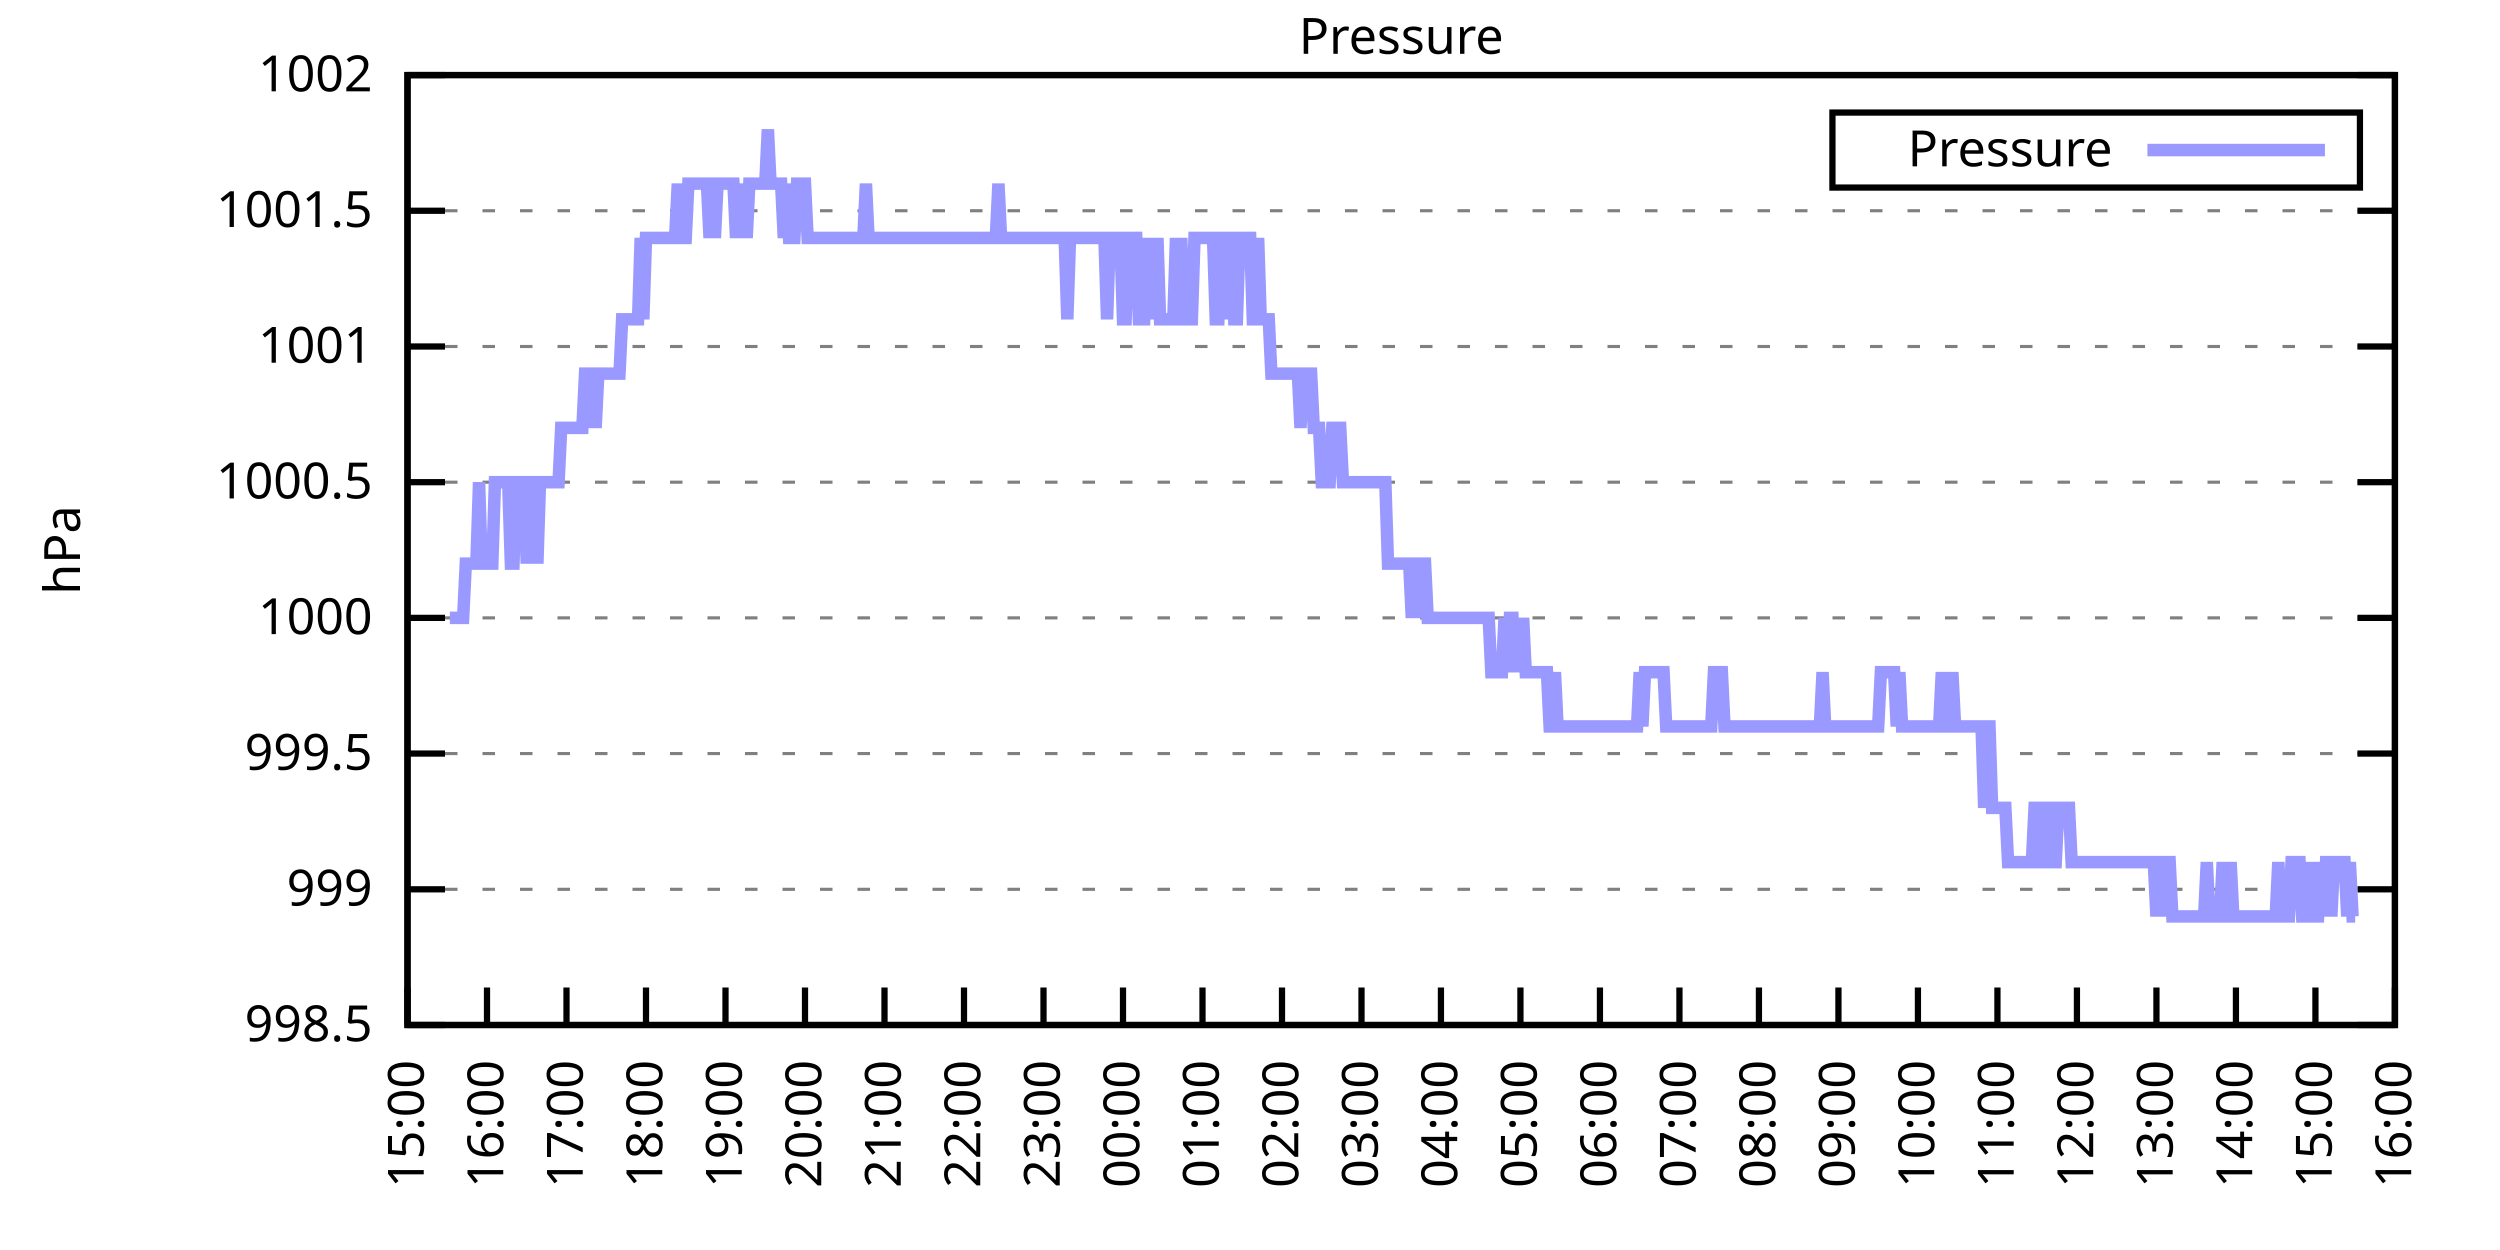
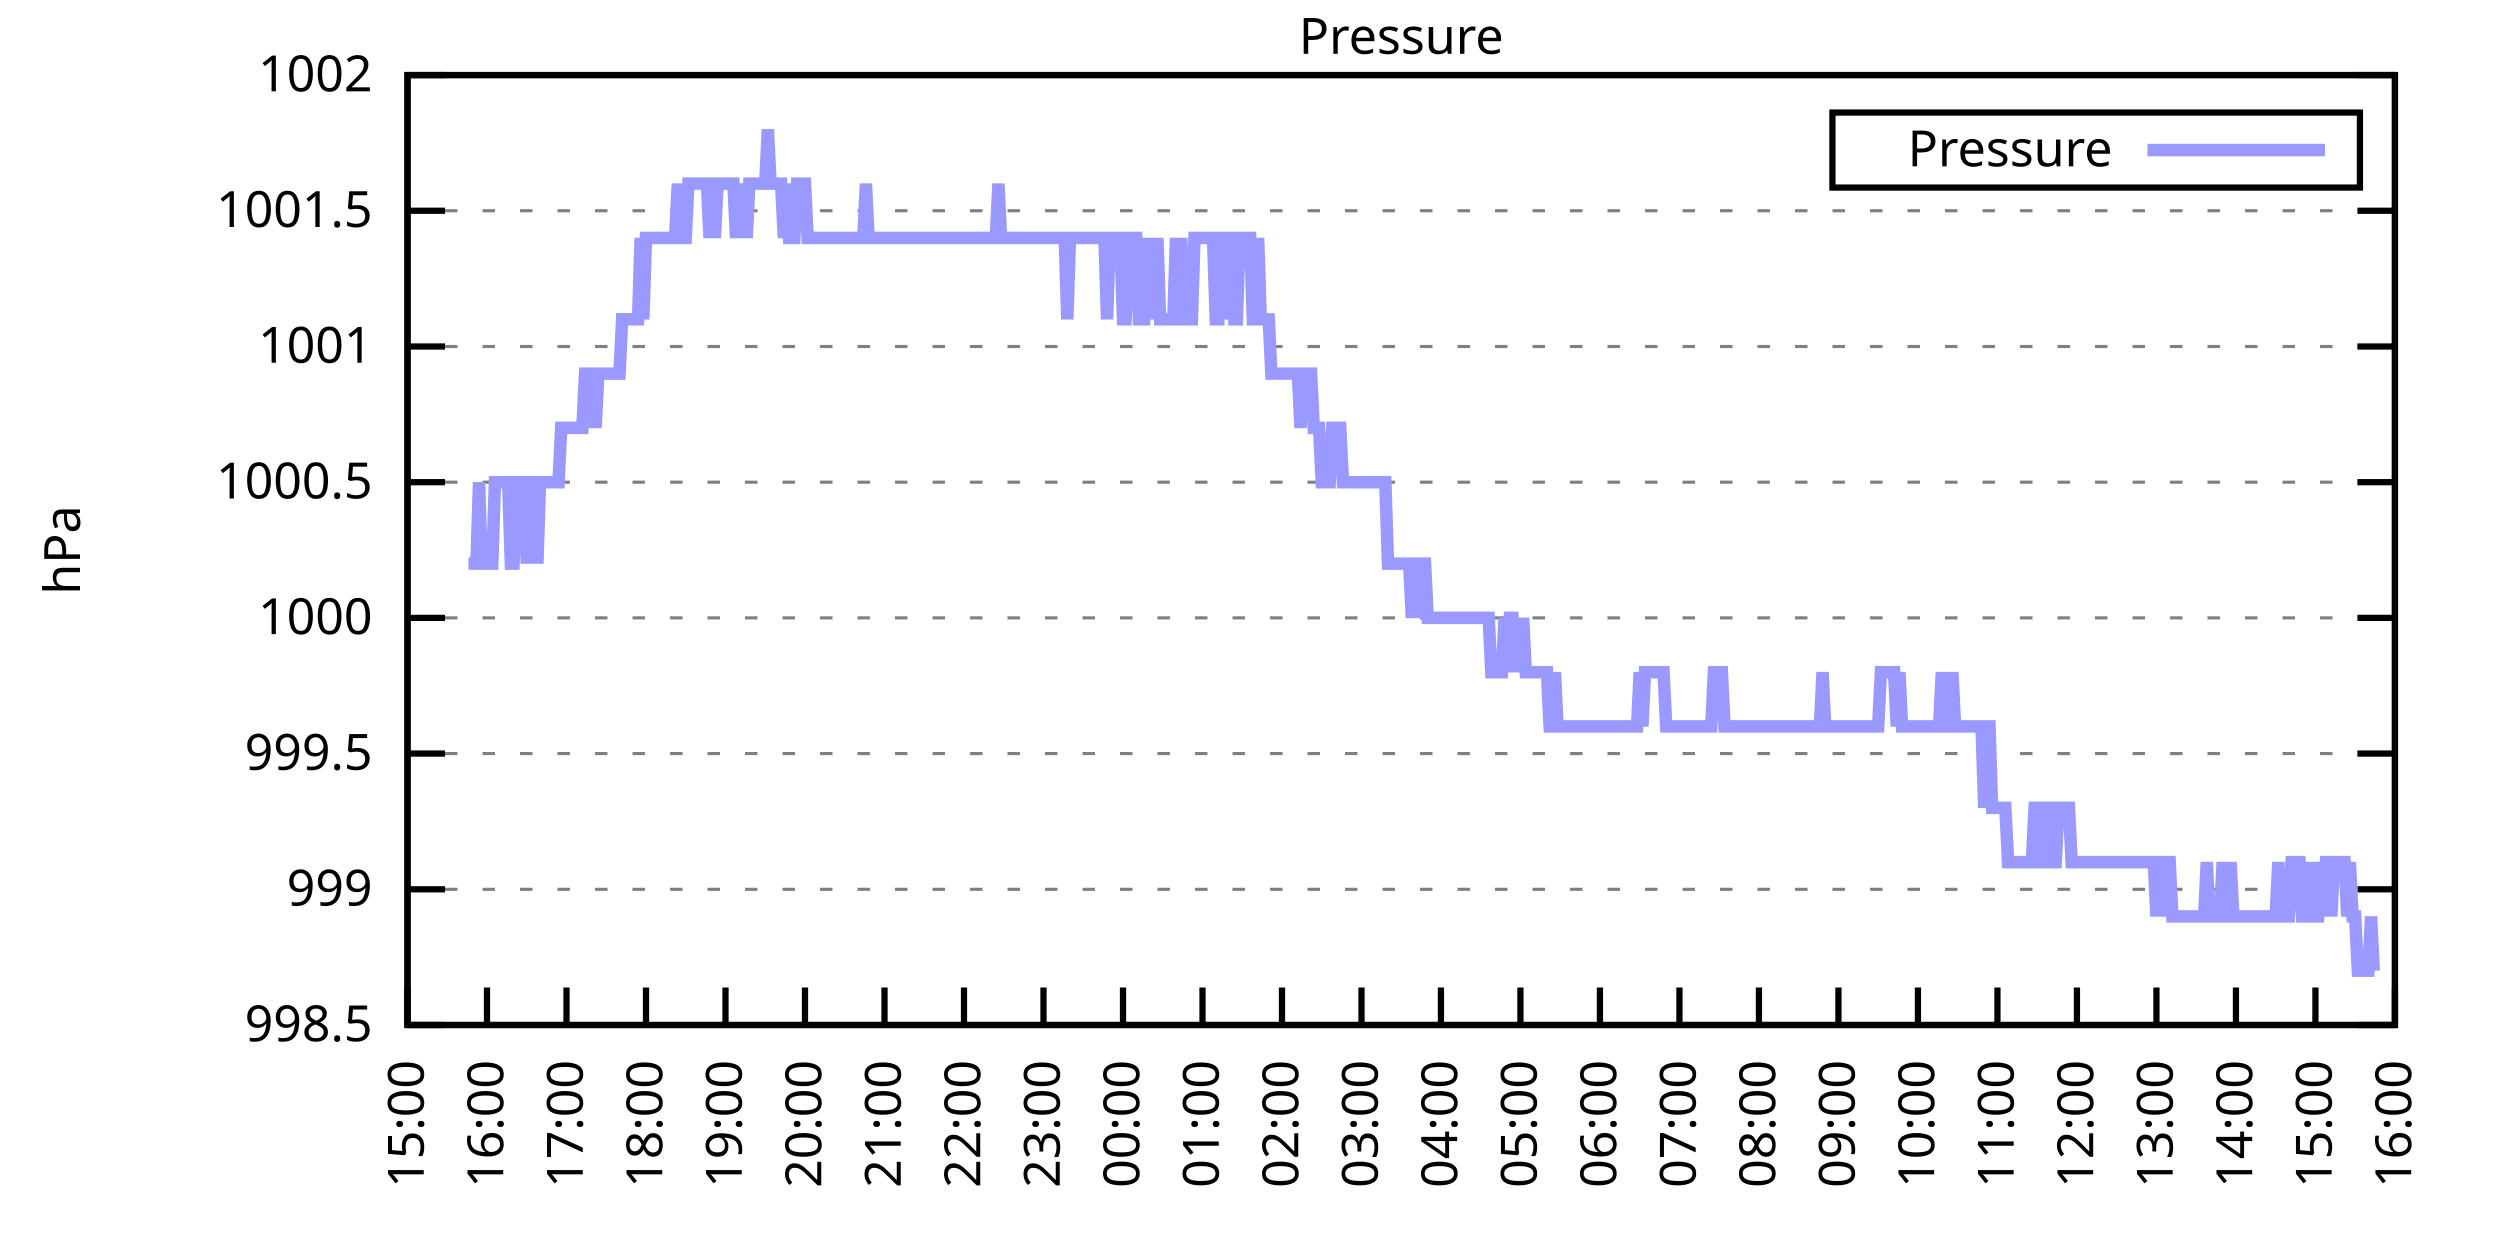
<svg xmlns="http://www.w3.org/2000/svg" xmlns:xlink="http://www.w3.org/1999/xlink" width="400" height="200" viewBox="0 0 400 200">
  <g id="gnuplot_canvas">
    <rect x="0" y="0" width="400" height="200" fill="none" />
    <defs>
      <circle id="gpDot" r="0.5" stroke-width="0.5" stroke="currentColor" />
      <path id="gpPt0" stroke-width="0.333" stroke="currentColor" d="M-1,0 h2 M0,-1 v2" />
      <path id="gpPt1" stroke-width="0.333" stroke="currentColor" d="M-1,-1 L1,1 M1,-1 L-1,1" />
      <path id="gpPt2" stroke-width="0.333" stroke="currentColor" d="M-1,0 L1,0 M0,-1 L0,1 M-1,-1 L1,1 M-1,1 L1,-1" />
      <rect id="gpPt3" stroke-width="0.333" stroke="currentColor" x="-1" y="-1" width="2" height="2" />
      <rect id="gpPt4" stroke-width="0.333" stroke="currentColor" fill="currentColor" x="-1" y="-1" width="2" height="2" />
      <circle id="gpPt5" stroke-width="0.333" stroke="currentColor" cx="0" cy="0" r="1" />
      <use xlink:href="#gpPt5" id="gpPt6" fill="currentColor" stroke="none" />
      <path id="gpPt7" stroke-width="0.333" stroke="currentColor" d="M0,-1.33 L-1.33,0.67 L1.33,0.67 z" />
      <use xlink:href="#gpPt7" id="gpPt8" fill="currentColor" stroke="none" />
      <use xlink:href="#gpPt7" id="gpPt9" stroke="currentColor" transform="rotate(180)" />
      <use xlink:href="#gpPt9" id="gpPt10" fill="currentColor" stroke="none" />
      <use xlink:href="#gpPt3" id="gpPt11" stroke="currentColor" transform="rotate(45)" />
      <use xlink:href="#gpPt11" id="gpPt12" fill="currentColor" stroke="none" />
      <path id="gpPt13" stroke-width="0.333" stroke="currentColor" d="M0,1.330 L1.265,0.411 L0.782,-1.067 L-0.782,-1.076 L-1.265,0.411 z" />
      <use xlink:href="#gpPt13" id="gpPt14" fill="currentColor" stroke="none" />
      <filter id="textbox" filterUnits="objectBoundingBox" x="0" y="0" height="1" width="1">
        <feFlood flood-color="white" flood-opacity="1" result="bgnd" />
        <feComposite in="SourceGraphic" in2="bgnd" operator="atop" />
      </filter>
      <filter id="greybox" filterUnits="objectBoundingBox" x="0" y="0" height="1" width="1">
        <feFlood flood-color="lightgrey" flood-opacity="1" result="grey" />
        <feComposite in="SourceGraphic" in2="grey" operator="atop" />
      </filter>
    </defs>
    <g fill="none" color="white" stroke="currentColor" stroke-width="1.00" stroke-linecap="butt" stroke-linejoin="miter">
</g>
    <g fill="none" color="black" stroke="currentColor" stroke-width="1.00" stroke-linecap="butt" stroke-linejoin="miter">
      <g stroke="none" shape-rendering="crispEdges">
        <polygon fill="rgb(255, 255, 255)" points="65.20,164.00 383.18,164.00 383.18,12.02 65.20,12.02 " />
      </g>
    </g>
    <g fill="none" color="black" stroke="currentColor" stroke-width="1.00" stroke-linecap="butt" stroke-linejoin="miter">
</g>
    <g fill="none" color="black" stroke="black" stroke-width="0.50" stroke-linecap="butt" stroke-linejoin="miter">
</g>
    <g fill="none" color="gray" stroke="currentColor" stroke-width="0.50" stroke-linecap="butt" stroke-linejoin="miter">
      <path stroke="gray" stroke-dasharray="2,4" class="gridline" d="M65.20,164.00 L383.19,164.00  " />
    </g>
    <g fill="none" color="gray" stroke="gray" stroke-width="1.00" stroke-linecap="butt" stroke-linejoin="miter">
</g>
    <g fill="none" color="black" stroke="currentColor" stroke-width="1.00" stroke-linecap="butt" stroke-linejoin="miter">
      <path stroke="black" d="M65.20,164.00 L71.20,164.00 M383.19,164.00 L377.19,164.00  " />
      <g transform="translate(59.60,166.60)" stroke="none" fill="black" font-family="Sans" font-size="8.00" text-anchor="end">
        <text>
          <tspan font-family="Sans"> 998.5</tspan>
        </text>
      </g>
    </g>
    <g fill="none" color="black" stroke="currentColor" stroke-width="1.00" stroke-linecap="butt" stroke-linejoin="miter">
</g>
    <g fill="none" color="black" stroke="black" stroke-width="0.50" stroke-linecap="butt" stroke-linejoin="miter">
</g>
    <g fill="none" color="gray" stroke="currentColor" stroke-width="0.50" stroke-linecap="butt" stroke-linejoin="miter">
      <path stroke="gray" stroke-dasharray="2,4" class="gridline" d="M65.20,142.29 L383.19,142.29  " />
    </g>
    <g fill="none" color="gray" stroke="gray" stroke-width="1.00" stroke-linecap="butt" stroke-linejoin="miter">
</g>
    <g fill="none" color="black" stroke="currentColor" stroke-width="1.00" stroke-linecap="butt" stroke-linejoin="miter">
      <path stroke="black" d="M65.20,142.29 L71.20,142.29 M383.19,142.29 L377.19,142.29  " />
      <g transform="translate(59.60,144.89)" stroke="none" fill="black" font-family="Sans" font-size="8.00" text-anchor="end">
        <text>
          <tspan font-family="Sans"> 999</tspan>
        </text>
      </g>
    </g>
    <g fill="none" color="black" stroke="currentColor" stroke-width="1.00" stroke-linecap="butt" stroke-linejoin="miter">
</g>
    <g fill="none" color="black" stroke="black" stroke-width="0.50" stroke-linecap="butt" stroke-linejoin="miter">
</g>
    <g fill="none" color="gray" stroke="currentColor" stroke-width="0.50" stroke-linecap="butt" stroke-linejoin="miter">
      <path stroke="gray" stroke-dasharray="2,4" class="gridline" d="M65.20,120.57 L383.19,120.57  " />
    </g>
    <g fill="none" color="gray" stroke="gray" stroke-width="1.00" stroke-linecap="butt" stroke-linejoin="miter">
</g>
    <g fill="none" color="black" stroke="currentColor" stroke-width="1.00" stroke-linecap="butt" stroke-linejoin="miter">
      <path stroke="black" d="M65.20,120.57 L71.20,120.57 M383.19,120.57 L377.19,120.57  " />
      <g transform="translate(59.60,123.17)" stroke="none" fill="black" font-family="Sans" font-size="8.00" text-anchor="end">
        <text>
          <tspan font-family="Sans"> 999.5</tspan>
        </text>
      </g>
    </g>
    <g fill="none" color="black" stroke="currentColor" stroke-width="1.00" stroke-linecap="butt" stroke-linejoin="miter">
</g>
    <g fill="none" color="black" stroke="black" stroke-width="0.50" stroke-linecap="butt" stroke-linejoin="miter">
</g>
    <g fill="none" color="gray" stroke="currentColor" stroke-width="0.50" stroke-linecap="butt" stroke-linejoin="miter">
      <path stroke="gray" stroke-dasharray="2,4" class="gridline" d="M65.20,98.86 L383.19,98.86  " />
    </g>
    <g fill="none" color="gray" stroke="gray" stroke-width="1.00" stroke-linecap="butt" stroke-linejoin="miter">
</g>
    <g fill="none" color="black" stroke="currentColor" stroke-width="1.00" stroke-linecap="butt" stroke-linejoin="miter">
      <path stroke="black" d="M65.20,98.86 L71.20,98.86 M383.19,98.86 L377.19,98.86  " />
      <g transform="translate(59.60,101.46)" stroke="none" fill="black" font-family="Sans" font-size="8.00" text-anchor="end">
        <text>
          <tspan font-family="Sans"> 1000</tspan>
        </text>
      </g>
    </g>
    <g fill="none" color="black" stroke="currentColor" stroke-width="1.00" stroke-linecap="butt" stroke-linejoin="miter">
</g>
    <g fill="none" color="black" stroke="black" stroke-width="0.50" stroke-linecap="butt" stroke-linejoin="miter">
</g>
    <g fill="none" color="gray" stroke="currentColor" stroke-width="0.50" stroke-linecap="butt" stroke-linejoin="miter">
      <path stroke="gray" stroke-dasharray="2,4" class="gridline" d="M65.20,77.15 L383.19,77.15  " />
    </g>
    <g fill="none" color="gray" stroke="gray" stroke-width="1.00" stroke-linecap="butt" stroke-linejoin="miter">
</g>
    <g fill="none" color="black" stroke="currentColor" stroke-width="1.00" stroke-linecap="butt" stroke-linejoin="miter">
      <path stroke="black" d="M65.20,77.15 L71.20,77.15 M383.19,77.15 L377.19,77.15  " />
      <g transform="translate(59.60,79.75)" stroke="none" fill="black" font-family="Sans" font-size="8.00" text-anchor="end">
        <text>
          <tspan font-family="Sans"> 1000.5</tspan>
        </text>
      </g>
    </g>
    <g fill="none" color="black" stroke="currentColor" stroke-width="1.00" stroke-linecap="butt" stroke-linejoin="miter">
</g>
    <g fill="none" color="black" stroke="black" stroke-width="0.50" stroke-linecap="butt" stroke-linejoin="miter">
</g>
    <g fill="none" color="gray" stroke="currentColor" stroke-width="0.50" stroke-linecap="butt" stroke-linejoin="miter">
      <path stroke="gray" stroke-dasharray="2,4" class="gridline" d="M65.20,55.44 L383.19,55.44  " />
    </g>
    <g fill="none" color="gray" stroke="gray" stroke-width="1.00" stroke-linecap="butt" stroke-linejoin="miter">
</g>
    <g fill="none" color="black" stroke="currentColor" stroke-width="1.00" stroke-linecap="butt" stroke-linejoin="miter">
      <path stroke="black" d="M65.20,55.44 L71.20,55.44 M383.19,55.44 L377.19,55.44  " />
      <g transform="translate(59.60,58.04)" stroke="none" fill="black" font-family="Sans" font-size="8.00" text-anchor="end">
        <text>
          <tspan font-family="Sans"> 1001</tspan>
        </text>
      </g>
    </g>
    <g fill="none" color="black" stroke="currentColor" stroke-width="1.00" stroke-linecap="butt" stroke-linejoin="miter">
</g>
    <g fill="none" color="black" stroke="black" stroke-width="0.50" stroke-linecap="butt" stroke-linejoin="miter">
</g>
    <g fill="none" color="gray" stroke="currentColor" stroke-width="0.50" stroke-linecap="butt" stroke-linejoin="miter">
      <path stroke="gray" stroke-dasharray="2,4" class="gridline" d="M65.20,33.72 L383.19,33.72  " />
    </g>
    <g fill="none" color="gray" stroke="gray" stroke-width="1.00" stroke-linecap="butt" stroke-linejoin="miter">
</g>
    <g fill="none" color="black" stroke="currentColor" stroke-width="1.00" stroke-linecap="butt" stroke-linejoin="miter">
      <path stroke="black" d="M65.20,33.72 L71.20,33.72 M383.19,33.72 L377.19,33.72  " />
      <g transform="translate(59.60,36.32)" stroke="none" fill="black" font-family="Sans" font-size="8.00" text-anchor="end">
        <text>
          <tspan font-family="Sans"> 1001.5</tspan>
        </text>
      </g>
    </g>
    <g fill="none" color="black" stroke="currentColor" stroke-width="1.00" stroke-linecap="butt" stroke-linejoin="miter">
</g>
    <g fill="none" color="black" stroke="black" stroke-width="0.50" stroke-linecap="butt" stroke-linejoin="miter">
</g>
    <g fill="none" color="gray" stroke="currentColor" stroke-width="0.50" stroke-linecap="butt" stroke-linejoin="miter">
      <path stroke="gray" stroke-dasharray="2,4" class="gridline" d="M65.20,12.01 L383.19,12.01  " />
    </g>
    <g fill="none" color="gray" stroke="gray" stroke-width="1.00" stroke-linecap="butt" stroke-linejoin="miter">
</g>
    <g fill="none" color="black" stroke="currentColor" stroke-width="1.00" stroke-linecap="butt" stroke-linejoin="miter">
      <path stroke="black" d="M65.20,12.01 L71.20,12.01 M383.19,12.01 L377.19,12.01  " />
      <g transform="translate(59.60,14.61)" stroke="none" fill="black" font-family="Sans" font-size="8.00" text-anchor="end">
        <text>
          <tspan font-family="Sans"> 1002</tspan>
        </text>
      </g>
    </g>
    <g fill="none" color="black" stroke="currentColor" stroke-width="1.00" stroke-linecap="butt" stroke-linejoin="miter">
      <path stroke="black" d="M65.20,164.00 L65.20,158.00  " />
      <g transform="translate(67.80,169.60) rotate(270.00)" stroke="none" fill="black" font-family="Sans" font-size="8.00" text-anchor="end">
        <text>
          <tspan font-family="Sans">15:00</tspan>
        </text>
      </g>
    </g>
    <g fill="none" color="black" stroke="currentColor" stroke-width="1.00" stroke-linecap="butt" stroke-linejoin="miter">
      <path stroke="black" d="M77.92,164.00 L77.92,158.00  " />
      <g transform="translate(80.52,169.60) rotate(270.00)" stroke="none" fill="black" font-family="Sans" font-size="8.00" text-anchor="end">
        <text>
          <tspan font-family="Sans">16:00</tspan>
        </text>
      </g>
    </g>
    <g fill="none" color="black" stroke="currentColor" stroke-width="1.00" stroke-linecap="butt" stroke-linejoin="miter">
      <path stroke="black" d="M90.64,164.00 L90.64,158.00  " />
      <g transform="translate(93.24,169.60) rotate(270.00)" stroke="none" fill="black" font-family="Sans" font-size="8.00" text-anchor="end">
        <text>
          <tspan font-family="Sans">17:00</tspan>
        </text>
      </g>
    </g>
    <g fill="none" color="black" stroke="currentColor" stroke-width="1.00" stroke-linecap="butt" stroke-linejoin="miter">
      <path stroke="black" d="M103.36,164.00 L103.36,158.00  " />
      <g transform="translate(105.96,169.60) rotate(270.00)" stroke="none" fill="black" font-family="Sans" font-size="8.00" text-anchor="end">
        <text>
          <tspan font-family="Sans">18:00</tspan>
        </text>
      </g>
    </g>
    <g fill="none" color="black" stroke="currentColor" stroke-width="1.00" stroke-linecap="butt" stroke-linejoin="miter">
      <path stroke="black" d="M116.08,164.00 L116.08,158.00  " />
      <g transform="translate(118.68,169.60) rotate(270.00)" stroke="none" fill="black" font-family="Sans" font-size="8.00" text-anchor="end">
        <text>
          <tspan font-family="Sans">19:00</tspan>
        </text>
      </g>
    </g>
    <g fill="none" color="black" stroke="currentColor" stroke-width="1.00" stroke-linecap="butt" stroke-linejoin="miter">
      <path stroke="black" d="M128.80,164.00 L128.80,158.00  " />
      <g transform="translate(131.40,169.60) rotate(270.00)" stroke="none" fill="black" font-family="Sans" font-size="8.00" text-anchor="end">
        <text>
          <tspan font-family="Sans">20:00</tspan>
        </text>
      </g>
    </g>
    <g fill="none" color="black" stroke="currentColor" stroke-width="1.00" stroke-linecap="butt" stroke-linejoin="miter">
      <path stroke="black" d="M141.52,164.00 L141.52,158.00  " />
      <g transform="translate(144.12,169.60) rotate(270.00)" stroke="none" fill="black" font-family="Sans" font-size="8.00" text-anchor="end">
        <text>
          <tspan font-family="Sans">21:00</tspan>
        </text>
      </g>
    </g>
    <g fill="none" color="black" stroke="currentColor" stroke-width="1.00" stroke-linecap="butt" stroke-linejoin="miter">
      <path stroke="black" d="M154.24,164.00 L154.24,158.00  " />
      <g transform="translate(156.84,169.60) rotate(270.00)" stroke="none" fill="black" font-family="Sans" font-size="8.00" text-anchor="end">
        <text>
          <tspan font-family="Sans">22:00</tspan>
        </text>
      </g>
    </g>
    <g fill="none" color="black" stroke="currentColor" stroke-width="1.00" stroke-linecap="butt" stroke-linejoin="miter">
      <path stroke="black" d="M166.96,164.00 L166.96,158.00  " />
      <g transform="translate(169.56,169.60) rotate(270.00)" stroke="none" fill="black" font-family="Sans" font-size="8.00" text-anchor="end">
        <text>
          <tspan font-family="Sans">23:00</tspan>
        </text>
      </g>
    </g>
    <g fill="none" color="black" stroke="currentColor" stroke-width="1.00" stroke-linecap="butt" stroke-linejoin="miter">
      <path stroke="black" d="M179.68,164.00 L179.68,158.00  " />
      <g transform="translate(182.28,169.60) rotate(270.00)" stroke="none" fill="black" font-family="Sans" font-size="8.00" text-anchor="end">
        <text>
          <tspan font-family="Sans">00:00</tspan>
        </text>
      </g>
    </g>
    <g fill="none" color="black" stroke="currentColor" stroke-width="1.00" stroke-linecap="butt" stroke-linejoin="miter">
      <path stroke="black" d="M192.40,164.00 L192.40,158.00  " />
      <g transform="translate(195.00,169.60) rotate(270.00)" stroke="none" fill="black" font-family="Sans" font-size="8.00" text-anchor="end">
        <text>
          <tspan font-family="Sans">01:00</tspan>
        </text>
      </g>
    </g>
    <g fill="none" color="black" stroke="currentColor" stroke-width="1.00" stroke-linecap="butt" stroke-linejoin="miter">
      <path stroke="black" d="M205.12,164.00 L205.12,158.00  " />
      <g transform="translate(207.72,169.60) rotate(270.00)" stroke="none" fill="black" font-family="Sans" font-size="8.00" text-anchor="end">
        <text>
          <tspan font-family="Sans">02:00</tspan>
        </text>
      </g>
    </g>
    <g fill="none" color="black" stroke="currentColor" stroke-width="1.00" stroke-linecap="butt" stroke-linejoin="miter">
      <path stroke="black" d="M217.84,164.00 L217.84,158.00  " />
      <g transform="translate(220.44,169.60) rotate(270.00)" stroke="none" fill="black" font-family="Sans" font-size="8.00" text-anchor="end">
        <text>
          <tspan font-family="Sans">03:00</tspan>
        </text>
      </g>
    </g>
    <g fill="none" color="black" stroke="currentColor" stroke-width="1.00" stroke-linecap="butt" stroke-linejoin="miter">
      <path stroke="black" d="M230.55,164.00 L230.55,158.00  " />
      <g transform="translate(233.15,169.60) rotate(270.00)" stroke="none" fill="black" font-family="Sans" font-size="8.00" text-anchor="end">
        <text>
          <tspan font-family="Sans">04:00</tspan>
        </text>
      </g>
    </g>
    <g fill="none" color="black" stroke="currentColor" stroke-width="1.00" stroke-linecap="butt" stroke-linejoin="miter">
      <path stroke="black" d="M243.27,164.00 L243.27,158.00  " />
      <g transform="translate(245.87,169.60) rotate(270.00)" stroke="none" fill="black" font-family="Sans" font-size="8.00" text-anchor="end">
        <text>
          <tspan font-family="Sans">05:00</tspan>
        </text>
      </g>
    </g>
    <g fill="none" color="black" stroke="currentColor" stroke-width="1.00" stroke-linecap="butt" stroke-linejoin="miter">
      <path stroke="black" d="M255.99,164.00 L255.99,158.00  " />
      <g transform="translate(258.59,169.60) rotate(270.00)" stroke="none" fill="black" font-family="Sans" font-size="8.00" text-anchor="end">
        <text>
          <tspan font-family="Sans">06:00</tspan>
        </text>
      </g>
    </g>
    <g fill="none" color="black" stroke="currentColor" stroke-width="1.00" stroke-linecap="butt" stroke-linejoin="miter">
      <path stroke="black" d="M268.71,164.00 L268.71,158.00  " />
      <g transform="translate(271.31,169.60) rotate(270.00)" stroke="none" fill="black" font-family="Sans" font-size="8.00" text-anchor="end">
        <text>
          <tspan font-family="Sans">07:00</tspan>
        </text>
      </g>
    </g>
    <g fill="none" color="black" stroke="currentColor" stroke-width="1.00" stroke-linecap="butt" stroke-linejoin="miter">
      <path stroke="black" d="M281.43,164.00 L281.43,158.00  " />
      <g transform="translate(284.03,169.60) rotate(270.00)" stroke="none" fill="black" font-family="Sans" font-size="8.00" text-anchor="end">
        <text>
          <tspan font-family="Sans">08:00</tspan>
        </text>
      </g>
    </g>
    <g fill="none" color="black" stroke="currentColor" stroke-width="1.00" stroke-linecap="butt" stroke-linejoin="miter">
      <path stroke="black" d="M294.15,164.00 L294.15,158.00  " />
      <g transform="translate(296.75,169.60) rotate(270.00)" stroke="none" fill="black" font-family="Sans" font-size="8.00" text-anchor="end">
        <text>
          <tspan font-family="Sans">09:00</tspan>
        </text>
      </g>
    </g>
    <g fill="none" color="black" stroke="currentColor" stroke-width="1.00" stroke-linecap="butt" stroke-linejoin="miter">
      <path stroke="black" d="M306.87,164.00 L306.87,158.00  " />
      <g transform="translate(309.47,169.60) rotate(270.00)" stroke="none" fill="black" font-family="Sans" font-size="8.00" text-anchor="end">
        <text>
          <tspan font-family="Sans">10:00</tspan>
        </text>
      </g>
    </g>
    <g fill="none" color="black" stroke="currentColor" stroke-width="1.00" stroke-linecap="butt" stroke-linejoin="miter">
      <path stroke="black" d="M319.59,164.00 L319.59,158.00  " />
      <g transform="translate(322.19,169.60) rotate(270.00)" stroke="none" fill="black" font-family="Sans" font-size="8.00" text-anchor="end">
        <text>
          <tspan font-family="Sans">11:00</tspan>
        </text>
      </g>
    </g>
    <g fill="none" color="black" stroke="currentColor" stroke-width="1.00" stroke-linecap="butt" stroke-linejoin="miter">
      <path stroke="black" d="M332.31,164.00 L332.31,158.00  " />
      <g transform="translate(334.91,169.60) rotate(270.00)" stroke="none" fill="black" font-family="Sans" font-size="8.00" text-anchor="end">
        <text>
          <tspan font-family="Sans">12:00</tspan>
        </text>
      </g>
    </g>
    <g fill="none" color="black" stroke="currentColor" stroke-width="1.00" stroke-linecap="butt" stroke-linejoin="miter">
      <path stroke="black" d="M345.03,164.00 L345.03,158.00  " />
      <g transform="translate(347.63,169.60) rotate(270.00)" stroke="none" fill="black" font-family="Sans" font-size="8.00" text-anchor="end">
        <text>
          <tspan font-family="Sans">13:00</tspan>
        </text>
      </g>
    </g>
    <g fill="none" color="black" stroke="currentColor" stroke-width="1.00" stroke-linecap="butt" stroke-linejoin="miter">
      <path stroke="black" d="M357.75,164.00 L357.75,158.00  " />
      <g transform="translate(360.35,169.60) rotate(270.00)" stroke="none" fill="black" font-family="Sans" font-size="8.00" text-anchor="end">
        <text>
          <tspan font-family="Sans">14:00</tspan>
        </text>
      </g>
    </g>
    <g fill="none" color="black" stroke="currentColor" stroke-width="1.00" stroke-linecap="butt" stroke-linejoin="miter">
      <path stroke="black" d="M370.47,164.00 L370.47,158.00  " />
      <g transform="translate(373.07,169.60) rotate(270.00)" stroke="none" fill="black" font-family="Sans" font-size="8.00" text-anchor="end">
        <text>
          <tspan font-family="Sans">15:00</tspan>
        </text>
      </g>
    </g>
    <g fill="none" color="black" stroke="currentColor" stroke-width="1.00" stroke-linecap="butt" stroke-linejoin="miter">
      <path stroke="black" d="M383.19,164.00 L383.19,158.00  " />
      <g transform="translate(385.79,169.60) rotate(270.00)" stroke="none" fill="black" font-family="Sans" font-size="8.00" text-anchor="end">
        <text>
          <tspan font-family="Sans">16:00</tspan>
        </text>
      </g>
    </g>
    <g fill="none" color="black" stroke="currentColor" stroke-width="1.00" stroke-linecap="butt" stroke-linejoin="miter">
</g>
    <g fill="none" color="black" stroke="currentColor" stroke-width="1.00" stroke-linecap="butt" stroke-linejoin="miter">
      <path stroke="black" d="M65.20,12.01 L65.20,164.00 L383.19,164.00 L383.19,12.01 L65.20,12.01 Z  " />
    </g>
    <g fill="none" color="black" stroke="currentColor" stroke-width="1.00" stroke-linecap="butt" stroke-linejoin="miter">
</g>
    <g fill="none" color="black" stroke="currentColor" stroke-width="1.00" stroke-linecap="butt" stroke-linejoin="miter">
      <path stroke="black" d="M293.19,30.01 L293.19,18.01 L377.59,18.01 L377.59,30.01 L293.19,30.01 Z  " />
    </g>
    <g id="Pressure_plot_1">
      <g fill="none" color="white" stroke="black" stroke-width="2.00" stroke-linecap="butt" stroke-linejoin="miter">
</g>
      <g fill="none" color="black" stroke="currentColor" stroke-width="2.00" stroke-linecap="butt" stroke-linejoin="miter">
        <g transform="translate(337.99,26.61)" stroke="none" fill="black" font-family="Sans" font-size="8.00" text-anchor="end">
          <text>
            <tspan font-family="Sans">Pressure</tspan>
          </text>
        </g>
      </g>
      <g fill="none" color="black" stroke="currentColor" stroke-width="2.00" stroke-linecap="butt" stroke-linejoin="miter">
-         <path stroke="rgb(153, 153, 255)" d="M343.59,24.01 L371.99,24.01 M71.98,98.86 L72.41,98.86 L72.83,98.86 L73.26,98.86 L73.68,98.86 L74.10,98.86   L74.53,90.18 L74.95,90.18 L75.38,90.18 L75.80,90.18 L76.22,90.18 L76.65,77.15 L77.07,90.18 L77.50,90.18   L77.92,90.18 L78.34,90.18 L78.77,90.18 L79.19,77.15 L79.62,77.15 L80.04,77.15 L80.46,77.15 L80.89,77.15   L81.31,77.15 L81.74,90.18 L82.16,90.18 L82.58,77.15 L83.01,77.15 L83.43,77.15 L83.86,77.15 L84.28,90.18   L84.70,77.15 L85.13,77.15 L85.55,77.15 L85.98,90.18 L86.40,77.15 L86.82,77.15 L87.25,77.15 L87.67,77.15   L88.10,77.15 L88.52,77.15 L88.94,77.15 L89.37,77.15 L89.79,68.46 L90.22,68.46 L90.64,68.46 L91.06,68.46   L91.49,68.46 L91.91,68.46 L92.34,68.46 L92.76,68.46 L93.18,68.46 L93.61,59.78 L94.03,59.78 L94.46,68.46   L94.88,59.78 L95.30,68.46 L95.73,59.78 L96.15,59.78 L96.58,59.78 L97.00,59.78 L97.42,59.78 L97.85,59.78   L98.27,59.78 L98.69,59.78 L99.12,59.78 L99.54,51.09 L99.97,51.09 L100.39,51.09 L100.81,51.09 L101.24,51.09   L101.66,51.09 L102.09,51.09 L102.51,38.07 L102.93,51.09 L103.36,38.07 L103.78,38.07 L104.21,38.07 L104.63,38.07   L105.05,38.07 L105.48,38.07 L105.90,38.07 L106.33,38.07 L106.75,38.07 L107.17,38.07 L107.60,38.07 L108.02,38.07   L108.45,29.38 L108.87,38.07 L109.29,38.07 L109.72,38.07 L110.14,29.38 L110.57,29.38 L110.99,29.38 L111.41,29.38   L111.84,29.38 L112.26,29.38 L112.69,29.38 L113.11,29.38 L113.53,38.07 L113.96,29.38 L114.38,38.07 L114.81,29.38   L115.23,29.38 L115.65,29.38 L116.08,29.38 L116.50,29.38 L116.93,29.38 L117.35,29.38 L117.77,38.07 L118.20,29.38   L118.62,38.07 L119.05,29.38 L119.47,38.07 L119.89,29.38 L120.32,29.38 L120.74,29.38 L121.17,29.38 L121.59,29.38   L122.01,29.38 L122.44,29.38 L122.86,20.70 L123.29,29.38 L123.71,29.38 L124.13,29.38 L124.56,29.38 L124.98,29.38   L125.41,38.07 L125.83,29.38 L126.25,38.07 L126.68,38.07 L127.10,38.07 L127.53,29.38 L127.95,29.38 L128.37,29.38   L128.80,29.38 L129.22,38.07 L129.65,38.07 L130.07,38.07 L130.49,38.07 L130.92,38.07 L131.34,38.07 L131.77,38.07   L132.19,38.07 L132.61,38.07 L133.04,38.07 L133.46,38.07 L133.89,38.07 L134.31,38.07 L134.73,38.07 L135.16,38.07   L135.58,38.07 L136.01,38.07 L136.43,38.07 L136.85,38.07 L137.28,38.07 L137.70,38.07 L138.13,38.07 L138.55,29.38   L138.97,38.07 L139.40,38.07 L139.82,38.07 L140.25,38.07 L140.67,38.07 L141.09,38.07 L141.52,38.07 L141.94,38.07   L142.37,38.07 L142.79,38.07 L143.21,38.07 L143.64,38.07 L144.06,38.07 L144.49,38.07 L144.91,38.07 L145.33,38.07   L145.76,38.07 L146.18,38.07 L146.61,38.07 L147.03,38.07 L147.45,38.07 L147.88,38.07 L148.30,38.07 L148.73,38.07   L149.15,38.07 L149.57,38.07 L150.00,38.07 L150.42,38.07 L150.85,38.07 L151.27,38.07 L151.69,38.07 L152.12,38.07   L152.54,38.07 L152.97,38.07 L153.39,38.07 L153.81,38.07 L154.24,38.07 L154.66,38.07 L155.09,38.07 L155.51,38.07   L155.93,38.07 L156.36,38.07 L156.78,38.07 L157.21,38.07 L157.63,38.07 L158.05,38.07 L158.48,38.07 L158.90,38.07   L159.33,38.07 L159.75,29.38 L160.17,38.07 L160.60,38.07 L161.02,38.07 L161.44,38.07 L161.87,38.07 L162.29,38.07   L162.72,38.07 L163.14,38.07 L163.56,38.07 L163.99,38.07 L164.41,38.07 L164.84,38.07 L165.26,38.07 L165.68,38.07   L166.11,38.07 L166.53,38.07 L166.96,38.07 L167.38,38.07 L167.80,38.07 L168.23,38.07 L168.65,38.07 L169.08,38.07   L169.50,38.07 L169.92,38.07 L170.35,38.07 L170.77,51.09 L171.20,38.07 L171.62,38.07 L172.04,38.07 L172.47,38.07   L172.89,38.07 L173.32,38.07 L173.74,38.07 L174.16,38.07 L174.59,38.07 L175.01,38.07 L175.44,38.07 L175.86,38.07   L176.28,38.07 L176.71,38.07 L177.13,51.09 L177.56,38.07 L177.98,38.07 L178.40,38.07 L178.83,38.07 L179.25,38.07   L179.68,51.09 L180.10,51.09 L180.52,38.07 L180.95,38.07 L181.37,38.07 L181.80,38.07 L182.22,51.09 L182.64,51.09   L183.07,51.09 L183.49,38.07 L183.92,51.09 L184.34,38.07 L184.76,51.09 L185.19,38.07 L185.61,51.09 L186.04,51.09   L186.46,51.09 L186.88,51.09 L187.31,51.09 L187.73,51.09 L188.16,38.07 L188.58,51.09 L189.00,38.07 L189.43,51.09   L189.85,51.09 L190.28,51.09 L190.70,51.09 L191.12,38.07 L191.55,38.07 L191.97,38.07 L192.40,38.07 L192.82,38.07   L193.24,38.07 L193.67,38.07 L194.09,38.07 L194.52,51.09 L194.94,51.09 L195.36,38.07 L195.79,38.07 L196.21,51.09   L196.64,38.07 L197.06,38.07 L197.48,51.09 L197.91,51.09 L198.33,38.07 L198.76,38.07 L199.18,38.07 L199.60,38.07   L200.03,38.07 L200.45,51.09 L200.88,51.09 L201.30,38.07 L201.72,51.09 L202.15,51.09 L202.57,51.09 L203.00,51.09   L203.42,59.78 L203.84,59.78 L204.27,59.78 L204.69,59.78 L205.12,59.78 L205.54,59.78 L205.96,59.78 L206.39,59.78   L206.81,59.78 L207.24,59.78 L207.66,59.78 L208.08,68.46 L208.51,59.78 L208.93,59.78 L209.36,59.78 L209.78,59.78   L210.20,68.46 L210.63,68.46 L211.05,68.46 L211.48,77.15 L211.90,77.15 L212.32,77.15 L212.75,77.15 L213.17,68.46   L213.60,68.46 L214.02,68.46 L214.44,68.46 L214.87,77.15 L215.29,77.15 L215.72,77.15 L216.14,77.15 L216.56,77.15   L216.99,77.15 L217.41,77.15 L217.84,77.15 L218.26,77.15 L218.68,77.15 L219.11,77.15 L219.53,77.15 L219.96,77.15   L220.38,77.15 L220.80,77.15 L221.23,77.15 L221.65,77.15 L222.08,90.18 L222.50,90.18 L222.92,90.18 L223.35,90.18   L223.77,90.18 L224.20,90.18 L224.62,90.18 L225.04,90.18 L225.47,90.18 L225.89,98.86 L226.31,90.18 L226.74,90.18   L227.16,98.86 L227.59,90.18 L228.01,90.18 L228.43,98.86 L228.86,98.86 L229.28,98.86 L229.71,98.86 L230.13,98.86   L230.55,98.86 L230.98,98.86 L231.40,98.86 L231.83,98.86 L232.25,98.86 L232.67,98.86 L233.10,98.86 L233.52,98.86   L233.95,98.86 L234.37,98.86 L234.79,98.86 L235.22,98.86 L235.64,98.86 L236.07,98.86 L236.49,98.86 L236.91,98.86   L237.34,98.86 L237.76,98.86 L238.19,98.86 L238.61,107.55 L239.03,107.55 L239.46,107.55 L239.88,107.55 L240.31,107.55   L240.73,98.86 L241.15,107.55 L241.58,98.86 L242.00,98.86 L242.43,107.55 L242.85,98.86 L243.27,107.55 L243.70,98.86   L244.12,107.55 L244.55,107.55 L244.97,107.55 L245.39,107.55 L245.82,107.55 L246.24,107.55 L246.67,107.55 L247.09,107.55   L247.51,107.55 L247.94,116.23 L248.36,116.23 L248.79,107.55 L249.21,116.23 L249.63,116.23 L250.06,116.23 L250.48,116.23   L250.91,116.23 L251.33,116.23 L251.75,116.23 L252.18,116.23 L252.60,116.23 L253.03,116.23 L253.45,116.23 L253.87,116.23   L254.30,116.23 L254.72,116.23 L255.15,116.23 L255.57,116.23 L255.99,116.23 L256.42,116.23 L256.84,116.23 L257.27,116.23   L257.69,116.23 L258.11,116.23 L258.54,116.23 L258.96,116.23 L259.39,116.23 L259.81,116.23 L260.23,116.23 L260.66,116.23   L261.08,116.23 L261.51,116.23 L261.93,116.23 L262.35,107.55 L262.78,116.23 L263.20,107.55 L263.63,107.55 L264.05,107.55   L264.47,107.55 L264.90,107.55 L265.32,107.55 L265.75,107.55 L266.17,107.55 L266.59,116.23 L267.02,116.23 L267.44,116.23   L267.87,116.23 L268.29,116.23 L268.71,116.23 L269.14,116.23 L269.56,116.23 L269.99,116.23 L270.41,116.23 L270.83,116.23   L271.26,116.23 L271.68,116.23 L272.11,116.23 L272.53,116.23 L272.95,116.23 L273.38,116.23 L273.80,116.23 L274.23,107.55   L274.65,107.55 L275.07,107.55 L275.50,107.55 L275.92,116.23 L276.35,116.23 L276.77,116.23 L277.19,116.23 L277.62,116.23   L278.04,116.23 L278.47,116.23 L278.89,116.23 L279.31,116.23 L279.74,116.23 L280.16,116.23 L280.59,116.23 L281.01,116.23   L281.43,116.23 L281.86,116.23 L282.28,116.23 L282.71,116.23 L283.13,116.23 L283.55,116.23 L283.98,116.23 L284.40,116.23   L284.83,116.23 L285.25,116.23 L285.67,116.23 L286.10,116.23 L286.52,116.23 L286.95,116.23 L287.37,116.23 L287.79,116.23   L288.22,116.23 L288.64,116.23 L289.06,116.23 L289.49,116.23 L289.91,116.23 L290.34,116.23 L290.76,116.23 L291.18,116.23   L291.61,107.55 L292.03,116.23 L292.46,116.23 L292.88,116.23 L293.30,116.23 L293.73,116.23 L294.15,116.23 L294.58,116.23   L295.00,116.23 L295.42,116.23 L295.85,116.23 L296.27,116.23 L296.70,116.23 L297.12,116.23 L297.54,116.23 L297.97,116.23   L298.39,116.23 L298.82,116.23 L299.24,116.23 L299.66,116.23 L300.09,116.23 L300.51,116.23 L300.94,107.55 L301.36,107.55   L301.78,107.55 L302.21,107.55 L302.63,107.55 L303.06,107.55 L303.48,116.23 L303.90,107.55 L304.33,116.23 L304.75,116.23   L305.18,116.23 L305.60,116.23 L306.02,116.23 L306.45,116.23 L306.87,116.23 L307.30,116.23 L307.72,116.23 L308.14,116.23   L308.57,116.23 L308.99,116.23 L309.42,116.23 L309.84,116.23 L310.26,116.23 L310.69,107.55 L311.11,116.23 L311.54,116.23   L311.96,116.23 L312.38,107.55 L312.81,116.23 L313.23,116.23 L313.66,116.23 L314.08,116.23 L314.50,116.23 L314.93,116.23   L315.35,116.23 L315.78,116.23 L316.20,116.23 L316.62,116.23 L317.05,116.23 L317.47,129.26 L317.90,116.23 L318.32,116.23   L318.74,129.26 L319.17,129.26 L319.59,129.26 L320.02,129.26 L320.44,129.26 L320.86,129.26 L321.29,137.94 L321.71,137.94   L322.14,137.94 L322.56,137.94 L322.98,137.94 L323.41,137.94 L323.83,137.94 L324.26,137.94 L324.68,137.94 L325.10,137.94   L325.53,129.26 L325.95,129.26 L326.38,137.94 L326.80,137.94 L327.22,137.94 L327.65,129.26 L328.07,129.26 L328.50,137.94   L328.92,137.94 L329.34,129.26 L329.77,129.26 L330.19,129.26 L330.62,129.26 L331.04,129.26 L331.46,137.94 L331.89,137.94   L332.31,137.94 L332.74,137.94 L333.16,137.94 L333.58,137.94 L334.01,137.94 L334.43,137.94 L334.86,137.94 L335.28,137.94   L335.70,137.94 L336.13,137.94 L336.55,137.94 L336.98,137.94 L337.40,137.94 L337.82,137.94 L338.25,137.94 L338.67,137.94   L339.10,137.94 L339.52,137.94 L339.94,137.94 L340.37,137.94 L340.79,137.94 L341.22,137.94 L341.64,137.94 L342.06,137.94   L342.49,137.94 L342.91,137.94 L343.34,137.94 L343.76,137.94 L344.18,137.94 L344.61,137.94 L345.03,146.63 L345.46,137.94   L345.88,146.63 L346.30,137.94 L346.73,137.94 L347.15,137.94 L347.58,146.63 L348.00,146.63 L348.42,146.63 L348.85,146.63   L349.27,146.63 L349.70,146.63 L350.12,146.63 L350.54,146.63 L350.97,146.63 L351.39,146.63 L351.81,146.63 L352.24,146.63   L352.66,146.63 L353.09,137.94 L353.51,146.63 L353.93,146.63 L354.36,146.63 L354.78,146.63 L355.21,146.63 L355.63,137.94   L356.05,146.63 L356.48,146.63 L356.90,137.94 L357.33,146.63 L357.75,146.63 L358.17,146.63 L358.60,146.63 L359.02,146.63   L359.45,146.63 L359.87,146.63 L360.29,146.63 L360.72,146.63 L361.14,146.63 L361.57,146.63 L361.99,146.63 L362.41,146.63   L362.84,146.63 L363.26,146.63 L363.69,146.63 L364.11,146.63 L364.53,137.94 L364.96,146.63 L365.38,146.63 L365.81,146.63   L366.23,146.63 L366.65,137.94 L367.08,137.94 L367.50,137.94 L367.93,137.94 L368.35,146.63 L368.77,146.63 L369.20,146.63   L369.62,137.94 L370.05,146.63 L370.47,146.63 L370.89,146.63 L371.32,137.94 L371.74,146.63 L372.17,137.94 L372.59,137.94   L373.01,146.63 L373.44,137.94 L373.86,137.94 L374.29,137.94 L374.71,137.94 L375.13,137.94 L375.56,146.63 L375.98,137.94   L376.41,146.63 L376.83,146.63  " />
+         <path stroke="rgb(153, 153, 255)" d="M343.59,24.01 L371.99,24.01 M74.95,90.18 L75.38,90.18 L75.80,90.18 L76.22,90.18 L76.65,77.15 L77.07,90.18   L77.50,90.18 L77.92,90.18 L78.34,90.18 L78.77,90.18 L79.19,77.15 L79.62,77.15 L80.04,77.15 L80.46,77.15   L80.89,77.15 L81.31,77.15 L81.74,90.18 L82.16,90.18 L82.58,77.15 L83.01,77.15 L83.43,77.15 L83.86,77.15   L84.28,90.18 L84.70,77.15 L85.13,77.15 L85.55,77.15 L85.98,90.18 L86.40,77.15 L86.82,77.15 L87.25,77.15   L87.67,77.15 L88.10,77.15 L88.52,77.15 L88.94,77.15 L89.37,77.15 L89.79,68.46 L90.22,68.46 L90.64,68.46   L91.06,68.46 L91.49,68.46 L91.91,68.46 L92.34,68.46 L92.76,68.46 L93.18,68.46 L93.61,59.78 L94.03,59.78   L94.46,68.46 L94.88,59.78 L95.30,68.46 L95.73,59.78 L96.15,59.78 L96.58,59.78 L97.00,59.78 L97.42,59.78   L97.85,59.78 L98.27,59.78 L98.69,59.78 L99.12,59.78 L99.54,51.09 L99.97,51.09 L100.39,51.09 L100.81,51.09   L101.24,51.09 L101.66,51.09 L102.09,51.09 L102.51,38.07 L102.93,51.09 L103.36,38.07 L103.78,38.07 L104.21,38.07   L104.63,38.07 L105.05,38.07 L105.48,38.07 L105.90,38.07 L106.33,38.07 L106.75,38.07 L107.17,38.07 L107.60,38.07   L108.02,38.07 L108.45,29.38 L108.87,38.07 L109.29,38.07 L109.72,38.07 L110.14,29.38 L110.57,29.38 L110.99,29.38   L111.41,29.38 L111.84,29.38 L112.26,29.38 L112.69,29.38 L113.11,29.38 L113.53,38.07 L113.96,29.38 L114.38,38.07   L114.81,29.38 L115.23,29.38 L115.65,29.38 L116.08,29.38 L116.50,29.38 L116.93,29.38 L117.35,29.38 L117.77,38.07   L118.20,29.38 L118.62,38.07 L119.05,29.38 L119.47,38.07 L119.89,29.38 L120.32,29.38 L120.74,29.38 L121.17,29.38   L121.59,29.38 L122.01,29.38 L122.44,29.38 L122.86,20.70 L123.29,29.38 L123.71,29.38 L124.13,29.38 L124.56,29.38   L124.98,29.38 L125.41,38.07 L125.83,29.38 L126.25,38.07 L126.68,38.07 L127.10,38.07 L127.53,29.38 L127.95,29.38   L128.37,29.38 L128.80,29.38 L129.22,38.07 L129.65,38.07 L130.07,38.07 L130.49,38.07 L130.92,38.07 L131.34,38.07   L131.77,38.07 L132.19,38.07 L132.61,38.07 L133.04,38.07 L133.46,38.07 L133.89,38.07 L134.31,38.07 L134.73,38.07   L135.16,38.07 L135.58,38.07 L136.01,38.07 L136.43,38.07 L136.85,38.07 L137.28,38.07 L137.70,38.07 L138.13,38.07   L138.55,29.38 L138.97,38.07 L139.40,38.07 L139.82,38.07 L140.25,38.07 L140.67,38.07 L141.09,38.07 L141.52,38.07   L141.94,38.07 L142.37,38.07 L142.79,38.07 L143.21,38.07 L143.64,38.07 L144.06,38.07 L144.49,38.07 L144.91,38.07   L145.33,38.07 L145.76,38.07 L146.18,38.07 L146.61,38.07 L147.03,38.07 L147.45,38.07 L147.88,38.07 L148.30,38.07   L148.73,38.07 L149.15,38.07 L149.57,38.07 L150.00,38.07 L150.42,38.07 L150.85,38.07 L151.27,38.07 L151.69,38.07   L152.12,38.07 L152.54,38.07 L152.97,38.07 L153.39,38.07 L153.81,38.07 L154.24,38.07 L154.66,38.07 L155.09,38.07   L155.51,38.07 L155.93,38.07 L156.36,38.07 L156.78,38.07 L157.21,38.07 L157.63,38.07 L158.05,38.07 L158.48,38.07   L158.90,38.07 L159.33,38.07 L159.75,29.38 L160.17,38.07 L160.60,38.07 L161.02,38.07 L161.44,38.07 L161.87,38.07   L162.29,38.07 L162.72,38.07 L163.14,38.07 L163.56,38.07 L163.99,38.07 L164.41,38.07 L164.84,38.07 L165.26,38.07   L165.68,38.07 L166.11,38.07 L166.53,38.07 L166.96,38.07 L167.38,38.07 L167.80,38.07 L168.23,38.07 L168.65,38.07   L169.08,38.07 L169.50,38.07 L169.92,38.07 L170.35,38.07 L170.77,51.09 L171.20,38.07 L171.62,38.07 L172.04,38.07   L172.47,38.07 L172.89,38.07 L173.32,38.07 L173.74,38.07 L174.16,38.07 L174.59,38.07 L175.01,38.07 L175.44,38.07   L175.86,38.07 L176.28,38.07 L176.71,38.07 L177.13,51.09 L177.56,38.07 L177.98,38.07 L178.40,38.07 L178.83,38.07   L179.25,38.07 L179.68,51.09 L180.10,51.09 L180.52,38.07 L180.95,38.07 L181.37,38.07 L181.80,38.07 L182.22,51.09   L182.64,51.09 L183.07,51.09 L183.49,38.07 L183.92,51.09 L184.34,38.07 L184.76,51.09 L185.19,38.07 L185.61,51.09   L186.04,51.09 L186.46,51.09 L186.88,51.09 L187.31,51.09 L187.73,51.09 L188.16,38.07 L188.58,51.09 L189.00,38.07   L189.43,51.09 L189.85,51.09 L190.28,51.09 L190.70,51.09 L191.12,38.07 L191.55,38.07 L191.97,38.07 L192.40,38.07   L192.82,38.07 L193.24,38.07 L193.67,38.07 L194.09,38.07 L194.52,51.09 L194.94,51.09 L195.36,38.07 L195.79,38.07   L196.21,51.09 L196.64,38.07 L197.06,38.07 L197.48,51.09 L197.91,51.09 L198.33,38.07 L198.76,38.07 L199.18,38.07   L199.60,38.07 L200.03,38.07 L200.45,51.09 L200.88,51.09 L201.30,38.07 L201.72,51.09 L202.15,51.09 L202.57,51.09   L203.00,51.09 L203.42,59.78 L203.84,59.78 L204.27,59.78 L204.69,59.78 L205.12,59.78 L205.54,59.78 L205.96,59.78   L206.39,59.78 L206.81,59.78 L207.24,59.78 L207.66,59.78 L208.08,68.46 L208.51,59.78 L208.93,59.78 L209.36,59.78   L209.78,59.78 L210.20,68.46 L210.63,68.46 L211.05,68.46 L211.48,77.15 L211.90,77.15 L212.32,77.15 L212.75,77.15   L213.17,68.46 L213.60,68.46 L214.02,68.46 L214.44,68.46 L214.87,77.15 L215.29,77.15 L215.72,77.15 L216.14,77.15   L216.56,77.15 L216.99,77.15 L217.41,77.15 L217.84,77.15 L218.26,77.15 L218.68,77.15 L219.11,77.15 L219.53,77.15   L219.96,77.15 L220.38,77.15 L220.80,77.15 L221.23,77.15 L221.65,77.15 L222.08,90.18 L222.50,90.18 L222.92,90.18   L223.35,90.18 L223.77,90.18 L224.20,90.18 L224.62,90.18 L225.04,90.18 L225.47,90.18 L225.89,98.86 L226.31,90.18   L226.74,90.18 L227.16,98.86 L227.59,90.18 L228.01,90.18 L228.43,98.86 L228.86,98.86 L229.28,98.86 L229.71,98.86   L230.13,98.86 L230.55,98.86 L230.98,98.86 L231.40,98.86 L231.83,98.86 L232.25,98.86 L232.67,98.86 L233.10,98.86   L233.52,98.86 L233.95,98.86 L234.37,98.86 L234.79,98.86 L235.22,98.86 L235.64,98.86 L236.07,98.86 L236.49,98.86   L236.91,98.86 L237.34,98.86 L237.76,98.86 L238.19,98.86 L238.61,107.55 L239.03,107.55 L239.46,107.55 L239.88,107.55   L240.31,107.55 L240.73,98.86 L241.15,107.55 L241.58,98.86 L242.00,98.86 L242.43,107.55 L242.85,98.86 L243.27,107.55   L243.70,98.86 L244.12,107.55 L244.55,107.55 L244.97,107.55 L245.39,107.55 L245.82,107.55 L246.24,107.55 L246.67,107.55   L247.09,107.55 L247.51,107.55 L247.94,116.23 L248.36,116.23 L248.79,107.55 L249.21,116.23 L249.63,116.23 L250.06,116.23   L250.48,116.23 L250.91,116.23 L251.33,116.23 L251.75,116.23 L252.18,116.23 L252.60,116.23 L253.03,116.23 L253.45,116.23   L253.87,116.23 L254.30,116.23 L254.72,116.23 L255.15,116.23 L255.57,116.23 L255.99,116.23 L256.42,116.23 L256.84,116.23   L257.27,116.23 L257.69,116.23 L258.11,116.23 L258.54,116.23 L258.96,116.23 L259.39,116.23 L259.81,116.23 L260.23,116.23   L260.66,116.23 L261.08,116.23 L261.51,116.23 L261.93,116.23 L262.35,107.55 L262.78,116.23 L263.20,107.55 L263.63,107.55   L264.05,107.55 L264.47,107.55 L264.90,107.55 L265.32,107.55 L265.75,107.55 L266.17,107.55 L266.59,116.23 L267.02,116.23   L267.44,116.23 L267.87,116.23 L268.29,116.23 L268.71,116.23 L269.14,116.23 L269.56,116.23 L269.99,116.23 L270.41,116.23   L270.83,116.23 L271.26,116.23 L271.68,116.23 L272.11,116.23 L272.53,116.23 L272.95,116.23 L273.38,116.23 L273.80,116.23   L274.23,107.55 L274.65,107.55 L275.07,107.55 L275.50,107.55 L275.92,116.23 L276.35,116.23 L276.77,116.23 L277.19,116.23   L277.62,116.23 L278.04,116.23 L278.47,116.23 L278.89,116.23 L279.31,116.23 L279.74,116.23 L280.16,116.23 L280.59,116.23   L281.01,116.23 L281.43,116.23 L281.86,116.23 L282.28,116.23 L282.71,116.23 L283.13,116.23 L283.55,116.23 L283.98,116.23   L284.40,116.23 L284.83,116.23 L285.25,116.23 L285.67,116.23 L286.10,116.23 L286.52,116.23 L286.95,116.23 L287.37,116.23   L287.79,116.23 L288.22,116.23 L288.64,116.23 L289.06,116.23 L289.49,116.23 L289.91,116.23 L290.34,116.23 L290.76,116.23   L291.18,116.23 L291.61,107.55 L292.03,116.23 L292.46,116.23 L292.88,116.23 L293.30,116.23 L293.73,116.23 L294.15,116.23   L294.58,116.23 L295.00,116.23 L295.42,116.23 L295.85,116.23 L296.27,116.23 L296.70,116.23 L297.12,116.23 L297.54,116.23   L297.97,116.23 L298.39,116.23 L298.82,116.23 L299.24,116.23 L299.66,116.23 L300.09,116.23 L300.51,116.23 L300.94,107.55   L301.36,107.55 L301.78,107.55 L302.21,107.55 L302.63,107.55 L303.06,107.55 L303.48,116.23 L303.90,107.55 L304.33,116.23   L304.75,116.23 L305.18,116.23 L305.60,116.23 L306.02,116.23 L306.45,116.23 L306.87,116.23 L307.30,116.23 L307.72,116.23   L308.14,116.23 L308.57,116.23 L308.99,116.23 L309.42,116.23 L309.84,116.23 L310.26,116.23 L310.69,107.55 L311.11,116.23   L311.54,116.23 L311.96,116.23 L312.38,107.55 L312.81,116.23 L313.23,116.23 L313.66,116.23 L314.08,116.23 L314.50,116.23   L314.93,116.23 L315.35,116.23 L315.78,116.23 L316.20,116.23 L316.62,116.23 L317.05,116.23 L317.47,129.26 L317.90,116.23   L318.32,116.23 L318.74,129.26 L319.17,129.26 L319.59,129.26 L320.02,129.26 L320.44,129.26 L320.86,129.26 L321.29,137.94   L321.71,137.94 L322.14,137.94 L322.56,137.94 L322.98,137.94 L323.41,137.94 L323.83,137.94 L324.26,137.94 L324.68,137.94   L325.10,137.94 L325.53,129.26 L325.95,129.26 L326.38,137.94 L326.80,137.94 L327.22,137.94 L327.65,129.26 L328.07,129.26   L328.50,137.94 L328.92,137.94 L329.34,129.26 L329.77,129.26 L330.19,129.26 L330.62,129.26 L331.04,129.26 L331.46,137.94   L331.89,137.94 L332.31,137.94 L332.74,137.94 L333.16,137.94 L333.58,137.94 L334.01,137.94 L334.43,137.94 L334.86,137.94   L335.28,137.94 L335.70,137.94 L336.13,137.94 L336.55,137.94 L336.98,137.94 L337.40,137.94 L337.82,137.94 L338.25,137.94   L338.67,137.94 L339.10,137.94 L339.52,137.94 L339.94,137.94 L340.37,137.94 L340.79,137.94 L341.22,137.94 L341.64,137.94   L342.06,137.94 L342.49,137.94 L342.91,137.94 L343.34,137.94 L343.76,137.94 L344.18,137.94 L344.61,137.94 L345.03,146.63   L345.46,137.94 L345.88,146.63 L346.30,137.94 L346.73,137.94 L347.15,137.94 L347.58,146.63 L348.00,146.63 L348.42,146.63   L348.85,146.63 L349.27,146.63 L349.70,146.63 L350.12,146.63 L350.54,146.63 L350.97,146.63 L351.39,146.63 L351.81,146.63   L352.24,146.63 L352.66,146.63 L353.09,137.94 L353.51,146.63 L353.93,146.63 L354.36,146.63 L354.78,146.63 L355.21,146.63   L355.63,137.94 L356.05,146.63 L356.48,146.63 L356.90,137.94 L357.33,146.63 L357.75,146.63 L358.17,146.63 L358.60,146.63   L359.02,146.63 L359.45,146.63 L359.87,146.63 L360.29,146.63 L360.72,146.63 L361.14,146.63 L361.57,146.63 L361.99,146.63   L362.41,146.63 L362.84,146.63 L363.26,146.63 L363.69,146.63 L364.11,146.63 L364.53,137.94 L364.96,146.63 L365.38,146.63   L365.81,146.63 L366.23,146.63 L366.65,137.94 L367.08,137.94 L367.50,137.94 L367.93,137.94 L368.35,146.63 L368.77,146.63   L369.20,146.63 L369.62,137.94 L370.05,146.63 L370.47,146.63 L370.89,146.63 L371.32,137.94 L371.74,146.63 L372.17,137.94   L372.59,137.94 L373.01,146.63 L373.44,137.94 L373.86,137.94 L374.29,137.94 L374.71,137.94 L375.13,137.94 L375.56,146.63   L375.98,137.94 L376.41,146.63 L376.83,146.63 L377.25,155.31 L377.68,155.31 L378.10,155.31 L378.53,155.31 L378.95,155.31   L379.37,146.63 L379.80,155.31  " />
      </g>
    </g>
    <g fill="none" color="black" stroke="currentColor" stroke-width="2.00" stroke-linecap="butt" stroke-linejoin="miter">
</g>
    <g fill="none" color="black" stroke="black" stroke-width="1.00" stroke-linecap="butt" stroke-linejoin="miter">
</g>
    <g fill="none" color="black" stroke="currentColor" stroke-width="1.00" stroke-linecap="butt" stroke-linejoin="miter">
      <path stroke="black" d="M65.20,12.01 L65.20,164.00 L383.19,164.00 L383.19,12.01 L65.20,12.01 Z  " />
      <g transform="translate(12.80,88.01) rotate(270.00)" stroke="none" fill="black" font-family="Sans" font-size="8.00" text-anchor="middle">
        <text>
          <tspan font-family="Sans">hPa</tspan>
        </text>
      </g>
    </g>
    <g fill="none" color="black" stroke="currentColor" stroke-width="1.00" stroke-linecap="butt" stroke-linejoin="miter">
</g>
    <g fill="none" color="black" stroke="currentColor" stroke-width="1.00" stroke-linecap="butt" stroke-linejoin="miter">
      <g transform="translate(224.19,8.61)" stroke="none" fill="black" font-family="Sans" font-size="8.00" text-anchor="middle">
        <text>
          <tspan font-family="Sans">Pressure</tspan>
        </text>
      </g>
    </g>
    <g fill="none" color="black" stroke="currentColor" stroke-width="1.00" stroke-linecap="butt" stroke-linejoin="miter">
</g>
  </g>
</svg>
